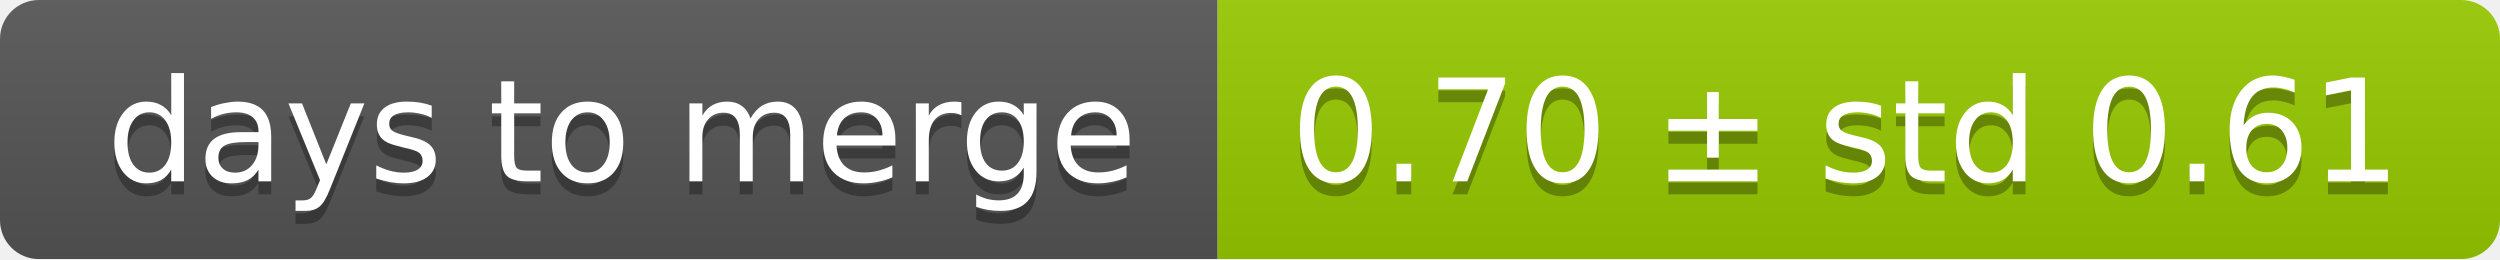
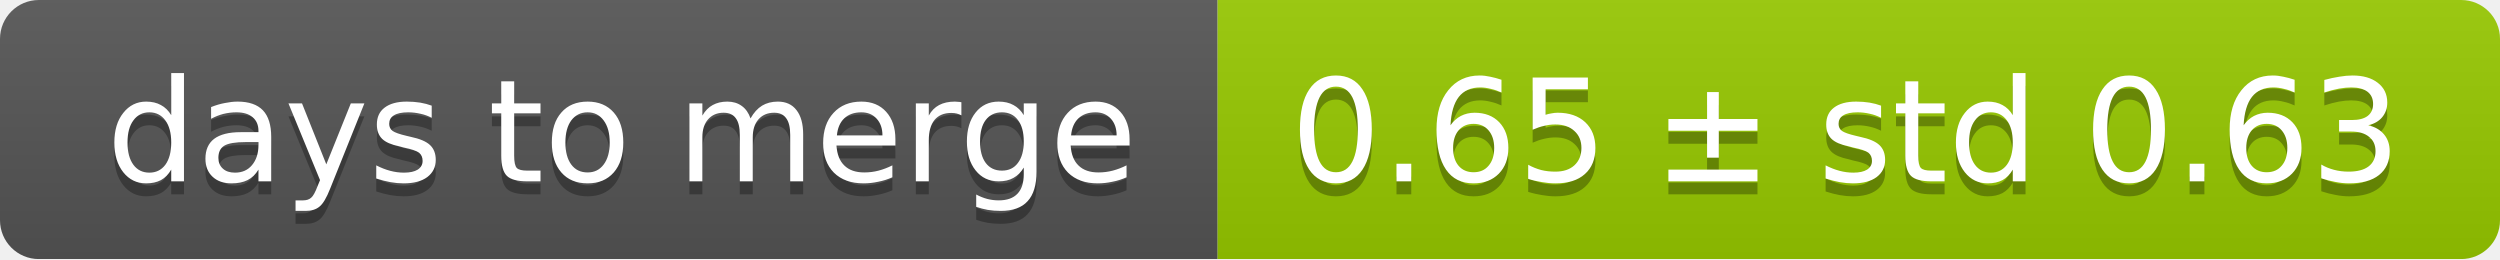
<svg xmlns="http://www.w3.org/2000/svg" width="193" height="20">
  <linearGradient id="smooth" x2="0" y2="100%">
    <stop offset="0" stop-color="#bbb" stop-opacity=".1" />
    <stop offset="1" stop-opacity=".1" />
  </linearGradient>
  <mask id="round">
    <rect width="193" height="20" rx="3" fill="#fff" />
  </mask>
  <g mask="url(#round)">
    <rect width="94" height="20" fill="#555" />
    <rect x="94" width="99" height="20" fill="#97ca00" />
    <rect width="193" height="20" fill="url(#smooth)" />
  </g>
  <g fill="#fff" text-anchor="middle" font-family="DejaVu Sans,Verdana,Geneva,sans-serif" font-size="11">
    <text x="48" y="15" fill="#010101" fill-opacity=".3">days to merge</text>
    <text x="48" y="14">days to merge</text>
-     <text x="142.5" y="15" fill="#010101" fill-opacity=".3">0.70 ± std 0.61</text>
-     <text x="142.5" y="14">0.70 ± std 0.61</text>
+     <text x="142.5" y="15" fill="#010101" fill-opacity=".3">0.65 ± std 0.63</text>
+     <text x="142.5" y="14">0.65 ± std 0.63</text>
  </g>
</svg>
